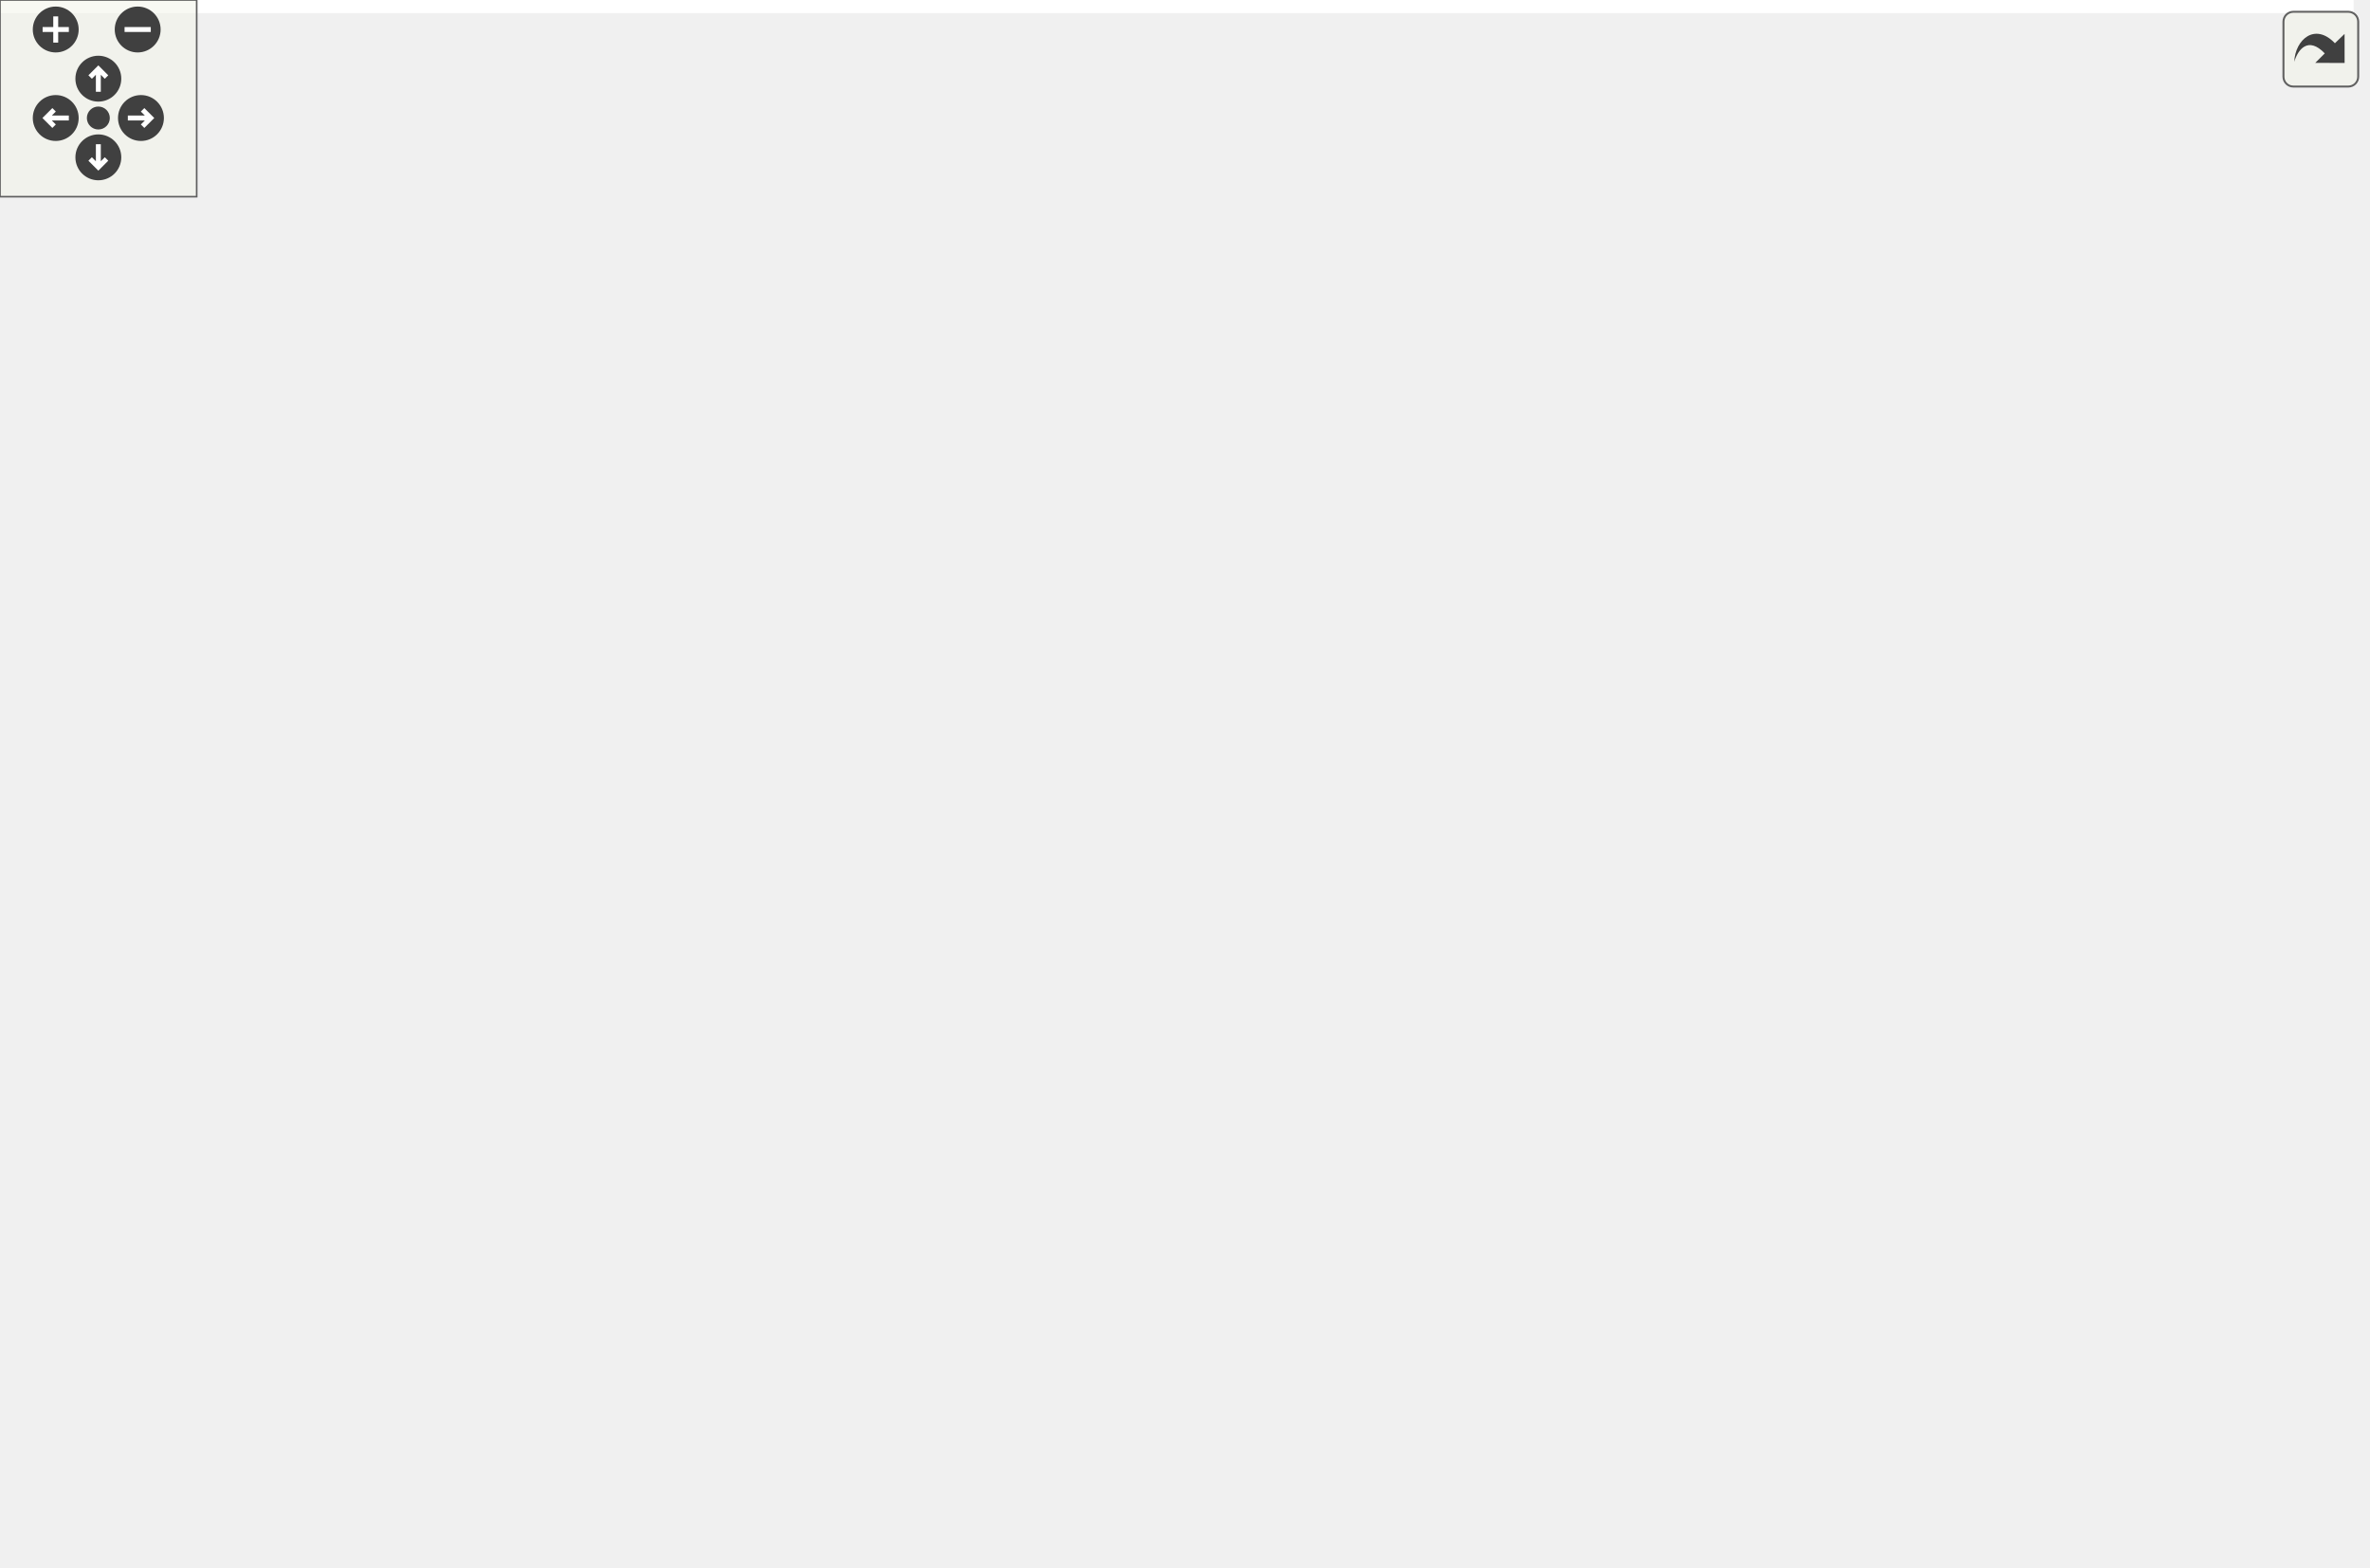
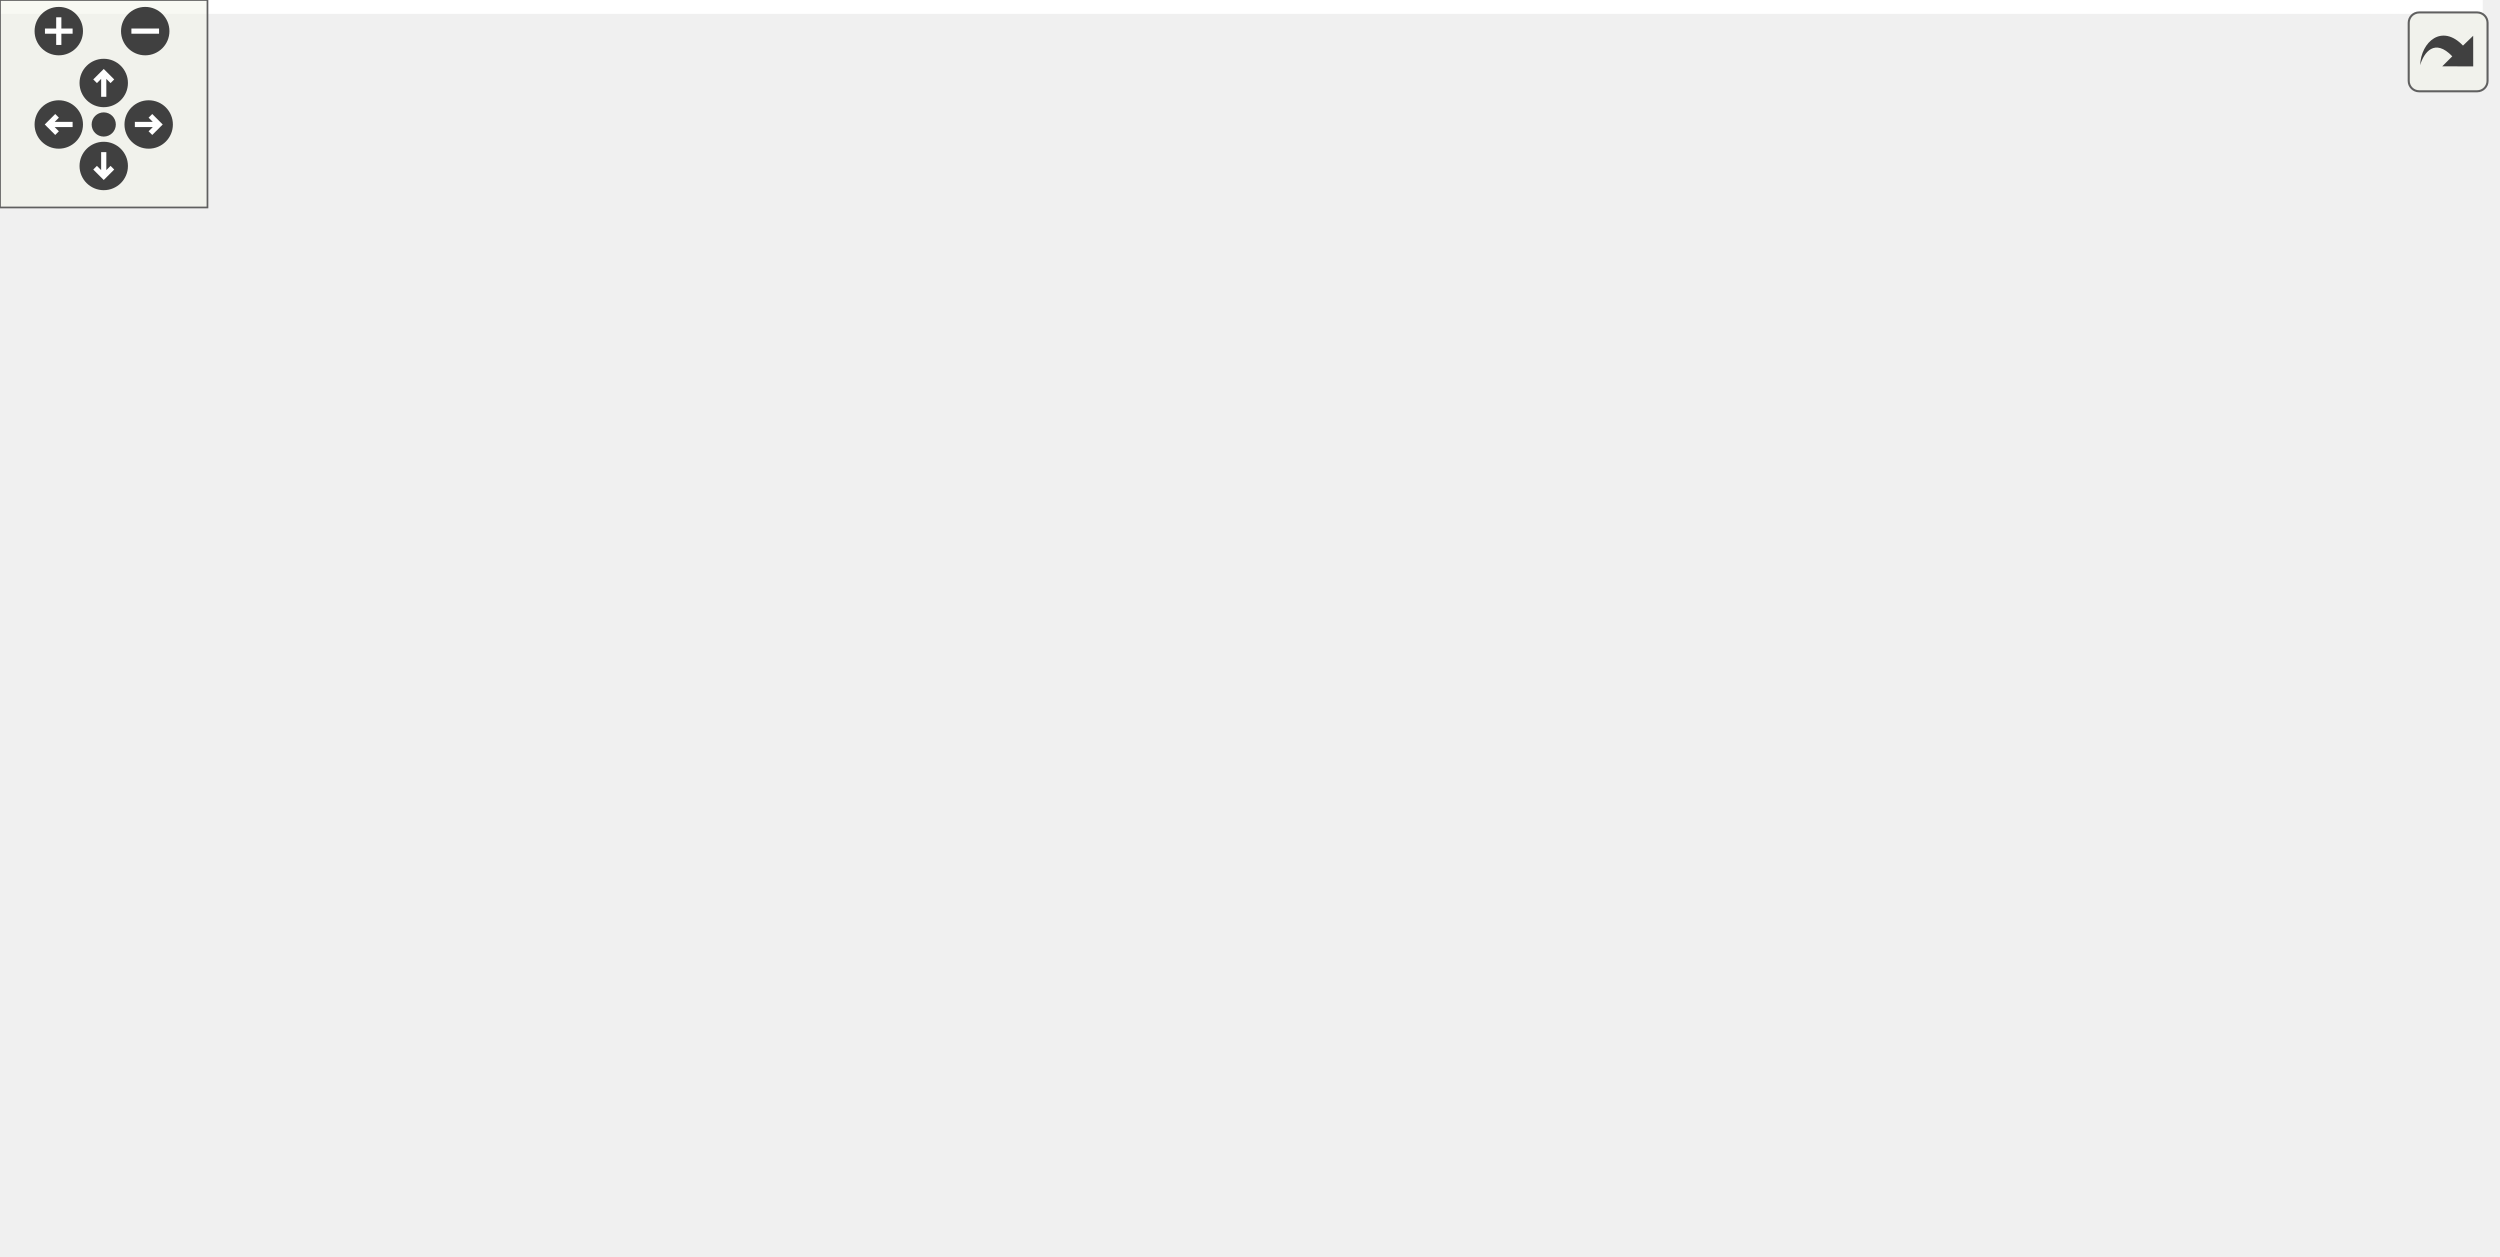
<svg xmlns="http://www.w3.org/2000/svg" xmlns:xlink="http://www.w3.org/1999/xlink" id="main" version="1.1" xml:space="preserve">
  <style type="text/css">
.edge:hover path { stroke: red; }
.edge:hover polygon { stroke: red; fill: red; }
</style>
  <defs>
    <circle id="rim" cx="0" cy="0" r="7" />
    <circle id="rim2" cx="0" cy="0" r="3.5" />
    <g id="zoomPlus">
      <use xlink:href="#rim" fill="#404040">
        <set attributeName="fill" to="#808080" begin="zoomplus.mouseover" end="zoomplus.mouseout" />
      </use>
      <path d="M-4,0h8M0,-4v8" fill="none" stroke="white" stroke-width="1.5" pointer-events="none" />
    </g>
    <g id="zoomMin">
      <use xlink:href="#rim" fill="#404040">
        <set attributeName="fill" to="#808080" begin="zoomminus.mouseover" end="zoomminus.mouseout" />
      </use>
      <path d="M-4,0h8" fill="none" stroke="white" stroke-width="1.5" pointer-events="none" />
    </g>
    <g id="dirArrow">
      <path fill="none" stroke="white" stroke-width="1.5" d="M0,-3.0v7 M-2.5,-0.5L0,-3.0L2.5,-0.5" />
    </g>
    <g id="resetDef">
      <use xlink:href="#rim2" fill="#404040">
        <set attributeName="fill" to="#808080" begin="reset.mouseover" end="reset.mouseout" />
      </use>
    </g>
  </defs>
  <svg id="graph" class="graph">
    <g id="viewport">
-       <polygon fill="white" stroke="transparent" points="-4,4 -4,-417.5 718,-417.5 718,4 -4,4" />
+       <polygon fill="white" stroke="transparent" points="-4,4 -4,-302.5 718,-302.5 718,4 -4,4" />
      <g id="node1" class="node">
        <g id="a_node1">
          <a xlink:title=" ">
-             <polygon fill="#bfbfbf" stroke="black" points="502,-285 502,-315 714,-315 714,-285 502,-285" />
-             <text text-anchor="start" x="510" y="-303" font-family="Helvetica,sans-Serif" font-size="10.00">ChimeraTK::DoocsBackendNamespace</text>
-             <text text-anchor="middle" x="608" y="-292" font-family="Helvetica,sans-Serif" font-size="10.00">::ZMQSubscriptionManager::getInstance</text>
+             <polygon fill="#bfbfbf" stroke="black" points="502,-170 502,-200 714,-200 714,-170 502,-170" />
+             <text text-anchor="start" x="510" y="-188" font-family="Helvetica,sans-Serif" font-size="10.00">ChimeraTK::DoocsBackendNamespace</text>
+             <text text-anchor="middle" x="608" y="-177" font-family="Helvetica,sans-Serif" font-size="10.00">::ZMQSubscriptionManager::getInstance</text>
          </a>
        </g>
      </g>
      <g id="node2" class="node">
        <g id="a_node2">
          <a xlink:href="class_chimera_t_k_1_1_doocs_backend.html#a60af750f68aad5c342fb159949240077" target="_top" xlink:title=" ">
-             <polygon fill="white" stroke="black" points="298,-383 298,-413 446,-413 446,-383 298,-383" />
-             <text text-anchor="start" x="306" y="-401" font-family="Helvetica,sans-Serif" font-size="10.00">ChimeraTK::DoocsBackend</text>
-             <text text-anchor="middle" x="372" y="-390" font-family="Helvetica,sans-Serif" font-size="10.00">::activateAsyncRead</text>
+             <polygon fill="white" stroke="black" points="298,-268 298,-298 446,-298 446,-268 298,-268" />
+             <text text-anchor="start" x="306" y="-286" font-family="Helvetica,sans-Serif" font-size="10.00">ChimeraTK::DoocsBackend</text>
+             <text text-anchor="middle" x="372" y="-275" font-family="Helvetica,sans-Serif" font-size="10.00">::activateAsyncRead</text>
          </a>
        </g>
      </g>
      <g id="edge1" class="edge">
-         <path fill="none" stroke="midnightblue" d="M573.41,-320.46C545.47,-336.78 504.24,-359.26 466,-374 457.44,-377.3 448.27,-380.29 439.14,-382.95" />
-         <polygon fill="midnightblue" stroke="midnightblue" points="575.52,-323.28 582.35,-315.18 571.96,-317.25 575.52,-323.28" />
+         <path fill="none" stroke="midnightblue" d="M573.41,-205.46C545.47,-221.78 504.24,-244.26 466,-259 457.44,-262.3 448.27,-265.29 439.14,-267.95" />
+         <polygon fill="midnightblue" stroke="midnightblue" points="575.52,-208.28 582.35,-200.18 571.96,-202.25 575.52,-208.28" />
      </g>
      <g id="node3" class="node">
        <g id="a_node3">
          <a xlink:href="class_chimera_t_k_1_1_doocs_backend.html#aa0b104650a279c02f853d7a7f6e07f48" target="_top" xlink:title=" ">
-             <polygon fill="white" stroke="black" points="298,-334 298,-364 446,-364 446,-334 298,-334" />
-             <text text-anchor="start" x="306" y="-352" font-family="Helvetica,sans-Serif" font-size="10.00">ChimeraTK::DoocsBackend</text>
-             <text text-anchor="middle" x="372" y="-341" font-family="Helvetica,sans-Serif" font-size="10.00">::close</text>
+             <polygon fill="white" stroke="black" points="298,-219 298,-249 446,-249 446,-219 298,-219" />
+             <text text-anchor="start" x="306" y="-237" font-family="Helvetica,sans-Serif" font-size="10.00">ChimeraTK::DoocsBackend</text>
+             <text text-anchor="middle" x="372" y="-226" font-family="Helvetica,sans-Serif" font-size="10.00">::close</text>
          </a>
        </g>
      </g>
      <g id="edge2" class="edge">
-         <path fill="none" stroke="midnightblue" d="M525.28,-317.11C499.02,-322.61 470.14,-328.66 444.66,-333.99" />
-         <polygon fill="midnightblue" stroke="midnightblue" points="526.13,-320.51 535.2,-315.03 524.7,-313.66 526.13,-320.51" />
+         <path fill="none" stroke="midnightblue" d="M525.28,-202.11C499.02,-207.61 470.14,-213.66 444.66,-218.99" />
+         <polygon fill="midnightblue" stroke="midnightblue" points="526.13,-205.51 535.2,-200.03 524.7,-198.66 526.13,-205.51" />
      </g>
      <g id="node4" class="node">
        <g id="a_node4">
          <a xlink:href="class_chimera_t_k_1_1_doocs_backend_register_accessor.html#ae6037438b370642c6010741eddace8fb" target="_top" xlink:title="Perform initialisation (i.e.">
-             <polygon fill="white" stroke="black" points="278,-285 278,-315 466,-315 466,-285 278,-285" />
-             <text text-anchor="start" x="286" y="-303" font-family="Helvetica,sans-Serif" font-size="10.00">ChimeraTK::DoocsBackendRegister</text>
-             <text text-anchor="middle" x="372" y="-292" font-family="Helvetica,sans-Serif" font-size="10.00">Accessor::initialise</text>
+             <polygon fill="white" stroke="black" points="278,-170 278,-200 466,-200 466,-170 278,-170" />
+             <text text-anchor="start" x="286" y="-188" font-family="Helvetica,sans-Serif" font-size="10.00">ChimeraTK::DoocsBackendRegister</text>
+             <text text-anchor="middle" x="372" y="-177" font-family="Helvetica,sans-Serif" font-size="10.00">Accessor::initialise</text>
          </a>
        </g>
      </g>
      <g id="edge3" class="edge">
-         <path fill="none" stroke="midnightblue" d="M491.9,-300C483.31,-300 474.7,-300 466.26,-300" />
-         <polygon fill="midnightblue" stroke="midnightblue" points="491.98,-303.5 501.98,-300 491.98,-296.5 491.98,-303.5" />
+         <path fill="none" stroke="midnightblue" d="M491.9,-185C483.31,-185 474.7,-185 466.26,-185" />
+         <polygon fill="midnightblue" stroke="midnightblue" points="491.98,-188.5 501.98,-185 491.98,-181.5 491.98,-188.5" />
      </g>
      <g id="node6" class="node">
        <g id="a_node6">
          <a xlink:href="class_chimera_t_k_1_1_doocs_backend.html#adf9b745a8f3445ddb8af46f361241408" target="_top" xlink:title=" ">
-             <polygon fill="white" stroke="black" points="298,-236 298,-266 446,-266 446,-236 298,-236" />
-             <text text-anchor="start" x="306" y="-254" font-family="Helvetica,sans-Serif" font-size="10.00">ChimeraTK::DoocsBackend</text>
-             <text text-anchor="middle" x="372" y="-243" font-family="Helvetica,sans-Serif" font-size="10.00">::setExceptionImpl</text>
+             <polygon fill="white" stroke="black" points="298,-121 298,-151 446,-151 446,-121 298,-121" />
+             <text text-anchor="start" x="306" y="-139" font-family="Helvetica,sans-Serif" font-size="10.00">ChimeraTK::DoocsBackend</text>
+             <text text-anchor="middle" x="372" y="-128" font-family="Helvetica,sans-Serif" font-size="10.00">::setExceptionImpl</text>
          </a>
        </g>
      </g>
      <g id="edge5" class="edge">
-         <path fill="none" stroke="midnightblue" d="M525.28,-282.89C499.02,-277.39 470.14,-271.34 444.66,-266.01" />
-         <polygon fill="midnightblue" stroke="midnightblue" points="524.7,-286.34 535.2,-284.97 526.13,-279.49 524.7,-286.34" />
+         <path fill="none" stroke="midnightblue" d="M525.28,-167.89C499.02,-162.39 470.14,-156.34 444.66,-151.01" />
+         <polygon fill="midnightblue" stroke="midnightblue" points="524.7,-171.34 535.2,-169.97 526.13,-164.49 524.7,-171.34" />
      </g>
      <g id="node7" class="node">
        <g id="a_node7">
          <a xlink:href="class_chimera_t_k_1_1_doocs_backend_register_accessor.html#a14e6481ebb423ffab7c49078e87fe6cf" target="_top" xlink:title="All implementations must call this function in their destructor.">
-             <polygon fill="white" stroke="black" points="278,-181 278,-211 466,-211 466,-181 278,-181" />
-             <text text-anchor="start" x="286" y="-199" font-family="Helvetica,sans-Serif" font-size="10.00">ChimeraTK::DoocsBackendRegister</text>
-             <text text-anchor="middle" x="372" y="-188" font-family="Helvetica,sans-Serif" font-size="10.00">Accessor::shutdown</text>
+             <polygon fill="white" stroke="black" points="278,-72 278,-102 466,-102 466,-72 278,-72" />
+             <text text-anchor="start" x="286" y="-90" font-family="Helvetica,sans-Serif" font-size="10.00">ChimeraTK::DoocsBackendRegister</text>
+             <text text-anchor="middle" x="372" y="-79" font-family="Helvetica,sans-Serif" font-size="10.00">Accessor::shutdown</text>
          </a>
        </g>
      </g>
      <g id="edge6" class="edge">
-         <path fill="none" stroke="midnightblue" d="M571.81,-279.82C543.72,-264.2 503.07,-242.66 466,-227 452.36,-221.24 437.25,-215.81 423.25,-211.16" />
-         <polygon fill="midnightblue" stroke="midnightblue" points="570.39,-283.04 580.83,-284.88 573.81,-276.93 570.39,-283.04" />
+         <path fill="none" stroke="midnightblue" d="M572.82,-164.65C544.85,-148.66 503.86,-126.69 466,-112 456.65,-108.37 446.57,-105.07 436.62,-102.14" />
+         <polygon fill="midnightblue" stroke="midnightblue" points="571.38,-167.86 581.79,-169.83 574.88,-161.8 571.38,-167.86" />
      </g>
      <g id="node5" class="node">
        <g id="a_node5">
          <a xlink:href="class_chimera_t_k_1_1_doocs_backend_register_accessor.html#aa1e88c093f1951deaf0123e16c08117b" target="_top" xlink:title=" ">
-             <polygon fill="white" stroke="black" points="10.5,-291 10.5,-321 231.5,-321 231.5,-291 10.5,-291" />
-             <text text-anchor="start" x="18.5" y="-309" font-family="Helvetica,sans-Serif" font-size="10.00">ChimeraTK::DoocsBackendRegister</text>
-             <text text-anchor="middle" x="121" y="-298" font-family="Helvetica,sans-Serif" font-size="10.00">Accessor::DoocsBackendRegisterAccessor</text>
+             <polygon fill="white" stroke="black" points="10.5,-170 10.5,-200 231.5,-200 231.5,-170 10.5,-170" />
+             <text text-anchor="start" x="18.5" y="-188" font-family="Helvetica,sans-Serif" font-size="10.00">ChimeraTK::DoocsBackendRegister</text>
+             <text text-anchor="middle" x="121" y="-177" font-family="Helvetica,sans-Serif" font-size="10.00">Accessor::DoocsBackendRegisterAccessor</text>
          </a>
        </g>
      </g>
      <g id="edge4" class="edge">
-         <path fill="none" stroke="midnightblue" d="M267.6,-302.49C255.77,-302.78 243.67,-303.07 231.75,-303.36" />
-         <polygon fill="midnightblue" stroke="midnightblue" points="268.01,-305.98 277.93,-302.24 267.85,-298.98 268.01,-305.98" />
-       </g>
-       <g id="edge11" class="edge">
-         <path fill="none" stroke="midnightblue" d="M297.22,-215.37C290.4,-218.68 283.86,-222.53 278,-227 255.08,-244.51 265.9,-264.85 242,-281 236.27,-284.87 230.06,-288.16 223.58,-290.96" />
-         <polygon fill="midnightblue" stroke="midnightblue" points="298.93,-218.44 306.65,-211.19 296.09,-212.04 298.93,-218.44" />
+         <path fill="none" stroke="midnightblue" d="M267.6,-185C255.77,-185 243.67,-185 231.75,-185" />
+         <polygon fill="midnightblue" stroke="midnightblue" points="267.93,-188.5 277.93,-185 267.93,-181.5 267.93,-188.5" />
+       </g>
+       <g id="edge9" class="edge">
+         <path fill="none" stroke="midnightblue" d="M287.16,-106.48C283.99,-108.17 280.92,-110 278,-112 255.69,-127.26 264.79,-146.48 242,-161 236.62,-164.42 230.86,-167.38 224.87,-169.92" />
+         <polygon fill="midnightblue" stroke="midnightblue" points="288.84,-109.56 296.36,-102.09 285.83,-103.24 288.84,-109.56" />
      </g>
      <g id="node8" class="node">
        <g id="a_node8">
-           <a xlink:href="class_chimera_t_k_1_1_doocs_backend_float_register_accessor.html#ab61ccc0196f93df5ddde9471b8e11c0d" target="_top" xlink:title=" ">
-             <polygon fill="white" stroke="black" points="19.5,-230.5 19.5,-271.5 222.5,-271.5 222.5,-230.5 19.5,-230.5" />
-             <text text-anchor="start" x="27.5" y="-259.5" font-family="Helvetica,sans-Serif" font-size="10.00">ChimeraTK::DoocsBackendFloat</text>
-             <text text-anchor="start" x="27.5" y="-248.5" font-family="Helvetica,sans-Serif" font-size="10.00">RegisterAccessor::DoocsBackendFloat</text>
-             <text text-anchor="middle" x="121" y="-237.5" font-family="Helvetica,sans-Serif" font-size="10.00">RegisterAccessor</text>
+           <a xlink:href="class_chimera_t_k_1_1_doocs_backend_i_f_f_f_register_accessor.html#a503c90b7e236e6c17136c2e4688d3a7d" target="_top" xlink:title=" ">
+             <polygon fill="white" stroke="black" points="0,-121 0,-151 242,-151 242,-121 0,-121" />
+             <text text-anchor="start" x="8" y="-139" font-family="Helvetica,sans-Serif" font-size="10.00">ChimeraTK::DoocsBackendIFFFRegister</text>
+             <text text-anchor="middle" x="121" y="-128" font-family="Helvetica,sans-Serif" font-size="10.00">Accessor::DoocsBackendIFFFRegisterAccessor</text>
          </a>
        </g>
      </g>
      <g id="edge7" class="edge">
-         <path fill="none" stroke="midnightblue" d="M292.94,-213.24C268.27,-218.69 240.77,-224.77 215.16,-230.42" />
-         <polygon fill="midnightblue" stroke="midnightblue" points="293.95,-216.6 302.96,-211.03 292.44,-209.77 293.95,-216.6" />
+         <path fill="none" stroke="midnightblue" d="M284.78,-103.97C256.64,-109.5 225.61,-115.61 198.26,-120.99" />
+         <polygon fill="midnightblue" stroke="midnightblue" points="285.46,-107.4 294.6,-102.03 284.11,-100.53 285.46,-107.4" />
      </g>
      <g id="node9" class="node">
        <g id="a_node9">
-           <a xlink:href="class_chimera_t_k_1_1_doocs_backend_i_f_f_f_register_accessor.html#a503c90b7e236e6c17136c2e4688d3a7d" target="_top" xlink:title=" ">
-             <polygon fill="white" stroke="black" points="0,-181 0,-211 242,-211 242,-181 0,-181" />
-             <text text-anchor="start" x="8" y="-199" font-family="Helvetica,sans-Serif" font-size="10.00">ChimeraTK::DoocsBackendIFFFRegister</text>
-             <text text-anchor="middle" x="121" y="-188" font-family="Helvetica,sans-Serif" font-size="10.00">Accessor::DoocsBackendIFFFRegisterAccessor</text>
+           <a xlink:href="class_chimera_t_k_1_1_doocs_backend_numeric_register_accessor.html#a52ecbc1ef9d2f648bf20ccc5e5cc97e2" target="_top" xlink:title=" ">
+             <polygon fill="white" stroke="black" points="11.5,-60.5 11.5,-101.5 230.5,-101.5 230.5,-60.5 11.5,-60.5" />
+             <text text-anchor="start" x="19.5" y="-89.5" font-family="Helvetica,sans-Serif" font-size="10.00">ChimeraTK::DoocsBackendNumeric</text>
+             <text text-anchor="start" x="19.5" y="-78.5" font-family="Helvetica,sans-Serif" font-size="10.00">RegisterAccessor::DoocsBackendNumeric</text>
+             <text text-anchor="middle" x="121" y="-67.5" font-family="Helvetica,sans-Serif" font-size="10.00">RegisterAccessor</text>
          </a>
        </g>
      </g>
      <g id="edge8" class="edge">
-         <path fill="none" stroke="midnightblue" d="M267.78,-196C259.39,-196 250.88,-196 242.39,-196" />
-         <polygon fill="midnightblue" stroke="midnightblue" points="267.93,-199.5 277.93,-196 267.93,-192.5 267.93,-199.5" />
+         <path fill="none" stroke="midnightblue" d="M267.78,-84.51C255.6,-84.22 243.15,-83.92 230.9,-83.62" />
+         <polygon fill="midnightblue" stroke="midnightblue" points="267.85,-88.02 277.93,-84.76 268.01,-81.02 267.85,-88.02" />
      </g>
      <g id="node10" class="node">
        <g id="a_node10">
-           <a xlink:href="class_chimera_t_k_1_1_doocs_backend_int_register_accessor.html#aa561aef7eb86a459555a29e80c666055" target="_top" xlink:title=" ">
-             <polygon fill="white" stroke="black" points="32,-120.5 32,-161.5 210,-161.5 210,-120.5 32,-120.5" />
-             <text text-anchor="start" x="40" y="-149.5" font-family="Helvetica,sans-Serif" font-size="10.00">ChimeraTK::DoocsBackendInt</text>
-             <text text-anchor="start" x="40" y="-138.5" font-family="Helvetica,sans-Serif" font-size="10.00">RegisterAccessor::DoocsBackend</text>
-             <text text-anchor="middle" x="121" y="-127.5" font-family="Helvetica,sans-Serif" font-size="10.00">IntRegisterAccessor</text>
-           </a>
-         </g>
-       </g>
-       <g id="edge9" class="edge">
-         <path fill="none" stroke="midnightblue" d="M293.04,-178.78C266.71,-172.96 237.13,-166.43 210.07,-160.45" />
-         <polygon fill="midnightblue" stroke="midnightblue" points="292.44,-182.23 302.96,-180.97 293.95,-175.4 292.44,-182.23" />
-       </g>
-       <g id="node11" class="node">
-         <g id="a_node11">
-           <a xlink:href="class_chimera_t_k_1_1_doocs_backend_long_register_accessor.html#a242ca6ba20eeb63d2827bbc03ac520a8" target="_top" xlink:title=" ">
-             <polygon fill="white" stroke="black" points="20.5,-60.5 20.5,-101.5 221.5,-101.5 221.5,-60.5 20.5,-60.5" />
-             <text text-anchor="start" x="28.5" y="-89.5" font-family="Helvetica,sans-Serif" font-size="10.00">ChimeraTK::DoocsBackendLong</text>
-             <text text-anchor="start" x="28.5" y="-78.5" font-family="Helvetica,sans-Serif" font-size="10.00">RegisterAccessor::DoocsBackendLong</text>
-             <text text-anchor="middle" x="121" y="-67.5" font-family="Helvetica,sans-Serif" font-size="10.00">RegisterAccessor</text>
-           </a>
-         </g>
-       </g>
-       <g id="edge10" class="edge">
-         <path fill="none" stroke="midnightblue" d="M344.59,-174.71C319.54,-155.5 280.17,-127.76 242,-111 234.04,-107.5 225.59,-104.36 217.01,-101.55" />
-         <polygon fill="midnightblue" stroke="midnightblue" points="342.47,-177.5 352.51,-180.87 346.76,-171.97 342.47,-177.5" />
-       </g>
-       <g id="node12" class="node">
-         <g id="a_node12">
          <a xlink:href="class_chimera_t_k_1_1_doocs_backend_string_register_accessor.html#a238eef2791d961eb9c90754b92ca83fe" target="_top" xlink:title=" ">
            <polygon fill="white" stroke="black" points="18,-0.5 18,-41.5 224,-41.5 224,-0.5 18,-0.5" />
            <text text-anchor="start" x="26" y="-29.5" font-family="Helvetica,sans-Serif" font-size="10.00">ChimeraTK::DoocsBackendString</text>
            <text text-anchor="start" x="26" y="-18.5" font-family="Helvetica,sans-Serif" font-size="10.00">RegisterAccessor::DoocsBackendString</text>
            <text text-anchor="middle" x="121" y="-7.5" font-family="Helvetica,sans-Serif" font-size="10.00">RegisterAccessor</text>
          </a>
        </g>
      </g>
-       <g id="edge12" class="edge">
-         <path fill="none" stroke="midnightblue" d="M356.42,-172.1C335.31,-139.59 293.11,-81.94 242,-51 236.12,-47.44 229.84,-44.3 223.34,-41.54" />
-         <polygon fill="midnightblue" stroke="midnightblue" points="353.48,-174 361.81,-180.56 359.39,-170.25 353.48,-174" />
+       <g id="edge10" class="edge">
+         <path fill="none" stroke="midnightblue" d="M308.56,-69.21C287.45,-63.29 263.73,-56.75 242,-51 230.17,-47.87 217.65,-44.65 205.35,-41.53" />
+         <polygon fill="midnightblue" stroke="midnightblue" points="307.79,-72.63 318.37,-71.96 309.69,-65.89 307.79,-72.63" />
      </g>
    </g>
  </svg>
  <g id="navigator" transform="translate(0 0)" fill="#404254">
    <rect fill="#f2f5e9" fill-opacity="0.5" stroke="#606060" stroke-width=".5" x="0" y="0" width="60" height="60" />
    <use id="zoomplus" xlink:href="#zoomPlus" x="17" y="9" />
    <use id="zoomminus" xlink:href="#zoomMin" x="42" y="9" />
    <use id="reset" xlink:href="#resetDef" x="30" y="36" />
    <g id="arrowUp" xlink:href="#dirArrow" transform="translate(30 24)">
      <use xlink:href="#rim" fill="#404040">
        <set attributeName="fill" to="#808080" begin="arrowUp.mouseover" end="arrowUp.mouseout" />
      </use>
      <path fill="none" stroke="white" stroke-width="1.5" d="M0,-3.0v7 M-2.5,-0.5L0,-3.0L2.5,-0.5" />
    </g>
    <g id="arrowRight" xlink:href="#dirArrow" transform="rotate(90) translate(36 -43)">
      <use xlink:href="#rim" fill="#404040">
        <set attributeName="fill" to="#808080" begin="arrowRight.mouseover" end="arrowRight.mouseout" />
      </use>
      <path fill="none" stroke="white" stroke-width="1.5" d="M0,-3.0v7 M-2.5,-0.5L0,-3.0L2.5,-0.5" />
    </g>
    <g id="arrowDown" xlink:href="#dirArrow" transform="rotate(180) translate(-30 -48)">
      <use xlink:href="#rim" fill="#404040">
        <set attributeName="fill" to="#808080" begin="arrowDown.mouseover" end="arrowDown.mouseout" />
      </use>
      <path fill="none" stroke="white" stroke-width="1.5" d="M0,-3.0v7 M-2.5,-0.5L0,-3.0L2.5,-0.5" />
    </g>
    <g id="arrowLeft" xlink:href="#dirArrow" transform="rotate(270) translate(-36 17)">
      <use xlink:href="#rim" fill="#404040">
        <set attributeName="fill" to="#808080" begin="arrowLeft.mouseover" end="arrowLeft.mouseout" />
      </use>
      <path fill="none" stroke="white" stroke-width="1.5" d="M0,-3.0v7 M-2.5,-0.5L0,-3.0L2.5,-0.5" />
    </g>
  </g>
  <svg viewBox="0 0 15 15" width="100%" height="30px" preserveAspectRatio="xMaxYMin meet">
    <g id="arrow_out" transform="scale(0.3 0.3)">
      <a xlink:href="class_chimera_t_k_1_1_doocs_backend_namespace_1_1_z_m_q_subscription_manager_ae8d8452b5bf527ab0a52a51f10ddc1b6_icgraph_org.svg" target="_base">
        <rect id="button" ry="5" rx="5" y="6" x="6" height="38" width="38" fill="#f2f5e9" fill-opacity="0.5" stroke="#606060" stroke-width="1.0" />
        <path id="arrow" d="M 11.5,31.437 C 11.94,20.098 22.043,11.323 32.159,21.979 L 37.069,17.246 C 37.069,17.246 37.088,32 37.088,32 L 22.16,31.978 C 22.16,31.978 26.998,27.14 26.998,27.14 C 18.529,18.264 13.292,25.23 11.5,31.437 z" style="fill:#404040;" />
      </a>
    </g>
  </svg>
</svg>
